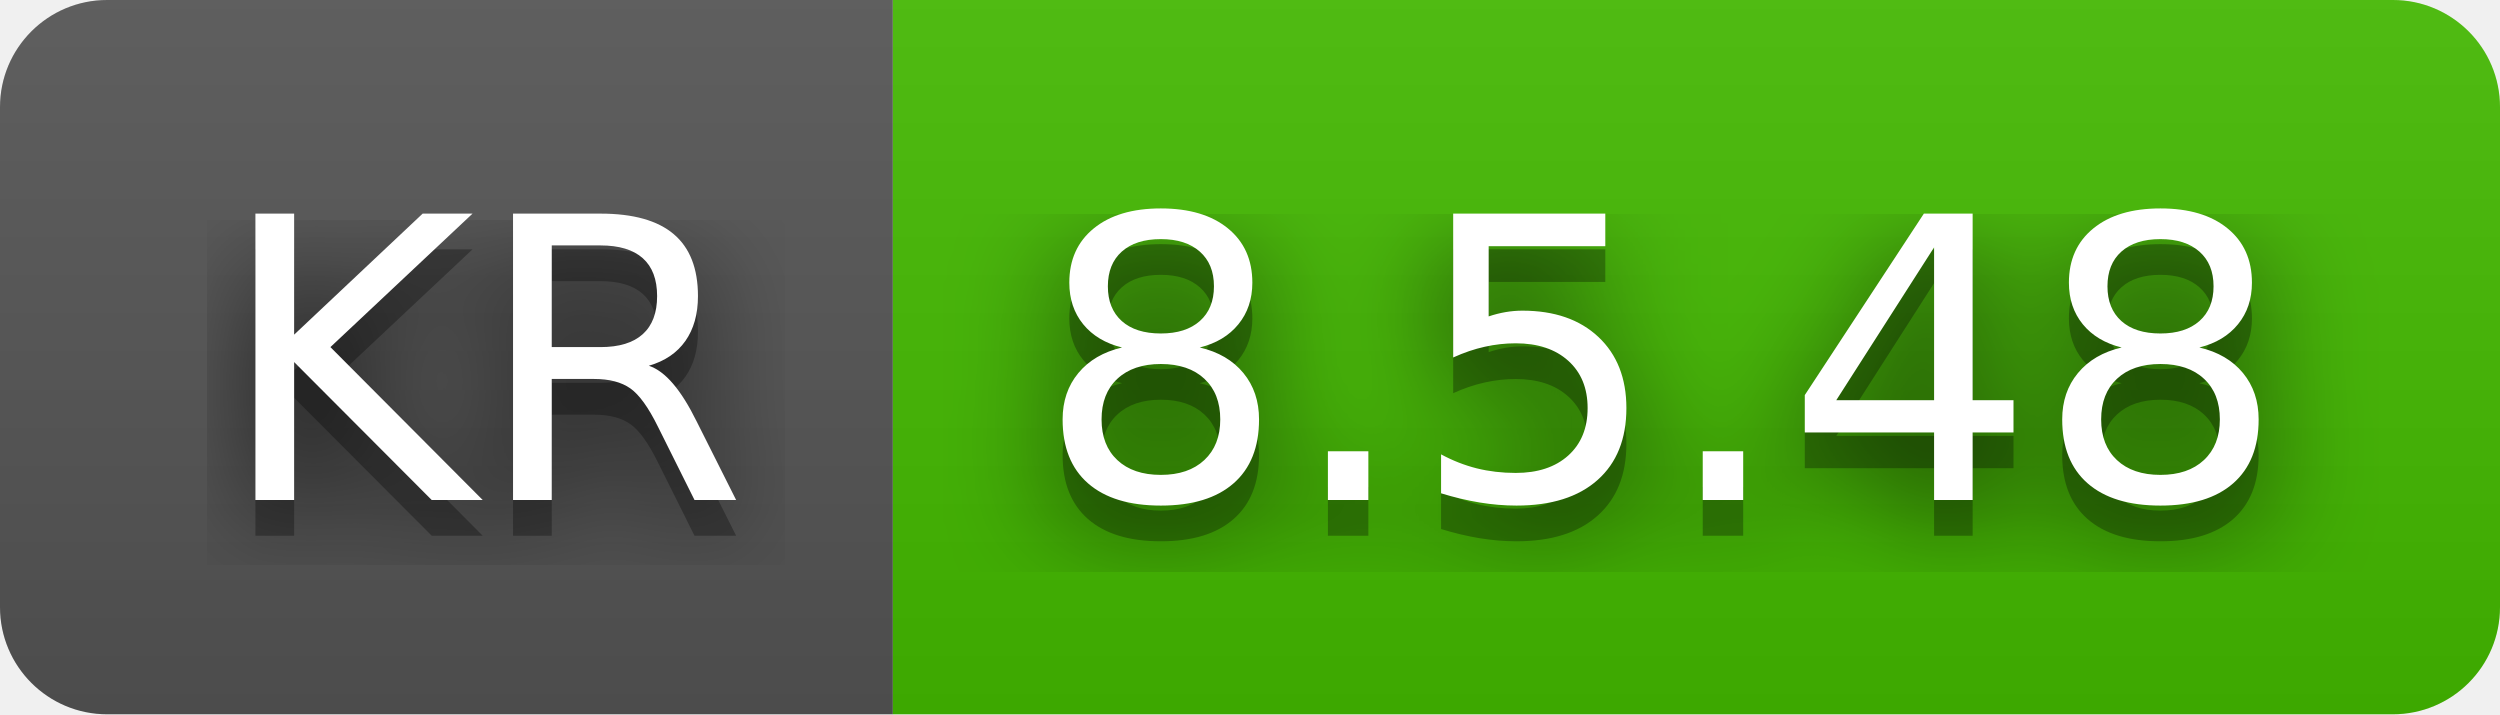
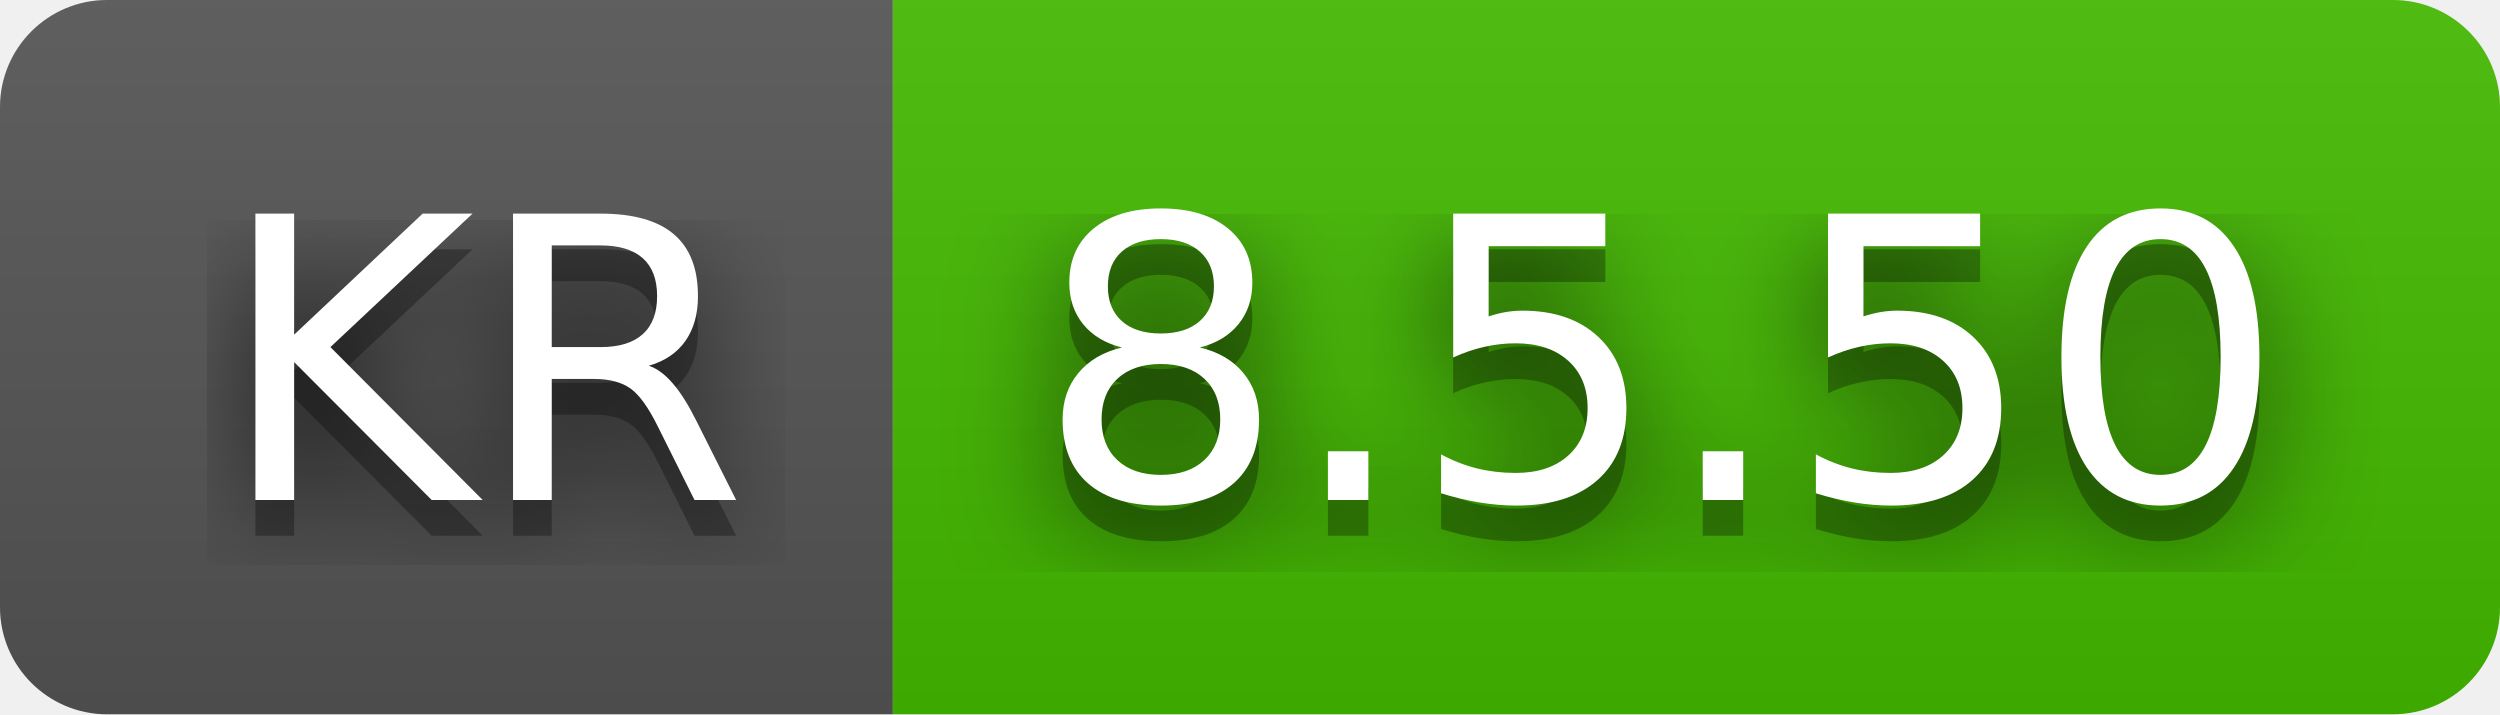
- <svg xmlns="http://www.w3.org/2000/svg" width="70" height="20" role="img" aria-label="KR: 8.5.48">
+ <svg xmlns="http://www.w3.org/2000/svg" width="70" height="20" role="img" aria-label="KR: 8.5.50">
  <filter id="blur">
    <feGaussianBlur stdDeviation="16" />
  </filter>
  <linearGradient id="s" x2="0" y2="100%">
    <stop offset="0" stop-color="#bbb" stop-opacity=".1" />
    <stop offset="1" stop-opacity=".1" />
  </linearGradient>
  <clipPath id="r">
    <rect width="70" height="20" rx="3" />
  </clipPath>
  <g clip-path="url(#r)">
    <rect width="25" height="20" fill="#555" />
    <rect x="25" width="45" height="20" fill="#4b0" />
    <rect width="70" height="20" fill="url(#s)" />
  </g>
  <g fill="#fff" text-anchor="middle" font-family="Verdana,Geneva,DejaVu Sans,sans-serif" text-rendering="geometricPrecision" font-size="110">
    <g transform="scale(.1)">
      <g aria-hidden="true" fill="#010101">
        <text x="135" y="150" fill-opacity=".8" filter="url(#blur)" textLength="150">KR</text>
        <text x="135" y="150" fill-opacity=".3" textLength="150">KR</text>
      </g>
      <text x="135" y="140" textLength="150">KR</text>
    </g>
    <g transform="scale(.1)">
      <g aria-hidden="true" fill="#010101">
-         <text x="465" y="150" fill-opacity=".8" filter="url(#blur)" textLength="350">8.5.48</text>
-         <text x="465" y="150" fill-opacity=".3" textLength="350">8.5.48</text>
+         <text x="465" y="150" fill-opacity=".8" filter="url(#blur)" textLength="350">8.5.50</text>
+         <text x="465" y="150" fill-opacity=".3" textLength="350">8.5.50</text>
      </g>
-       <text x="465" y="140" textLength="350">8.5.48</text>
+       <text x="465" y="140" textLength="350">8.5.50</text>
    </g>
  </g>
</svg>
